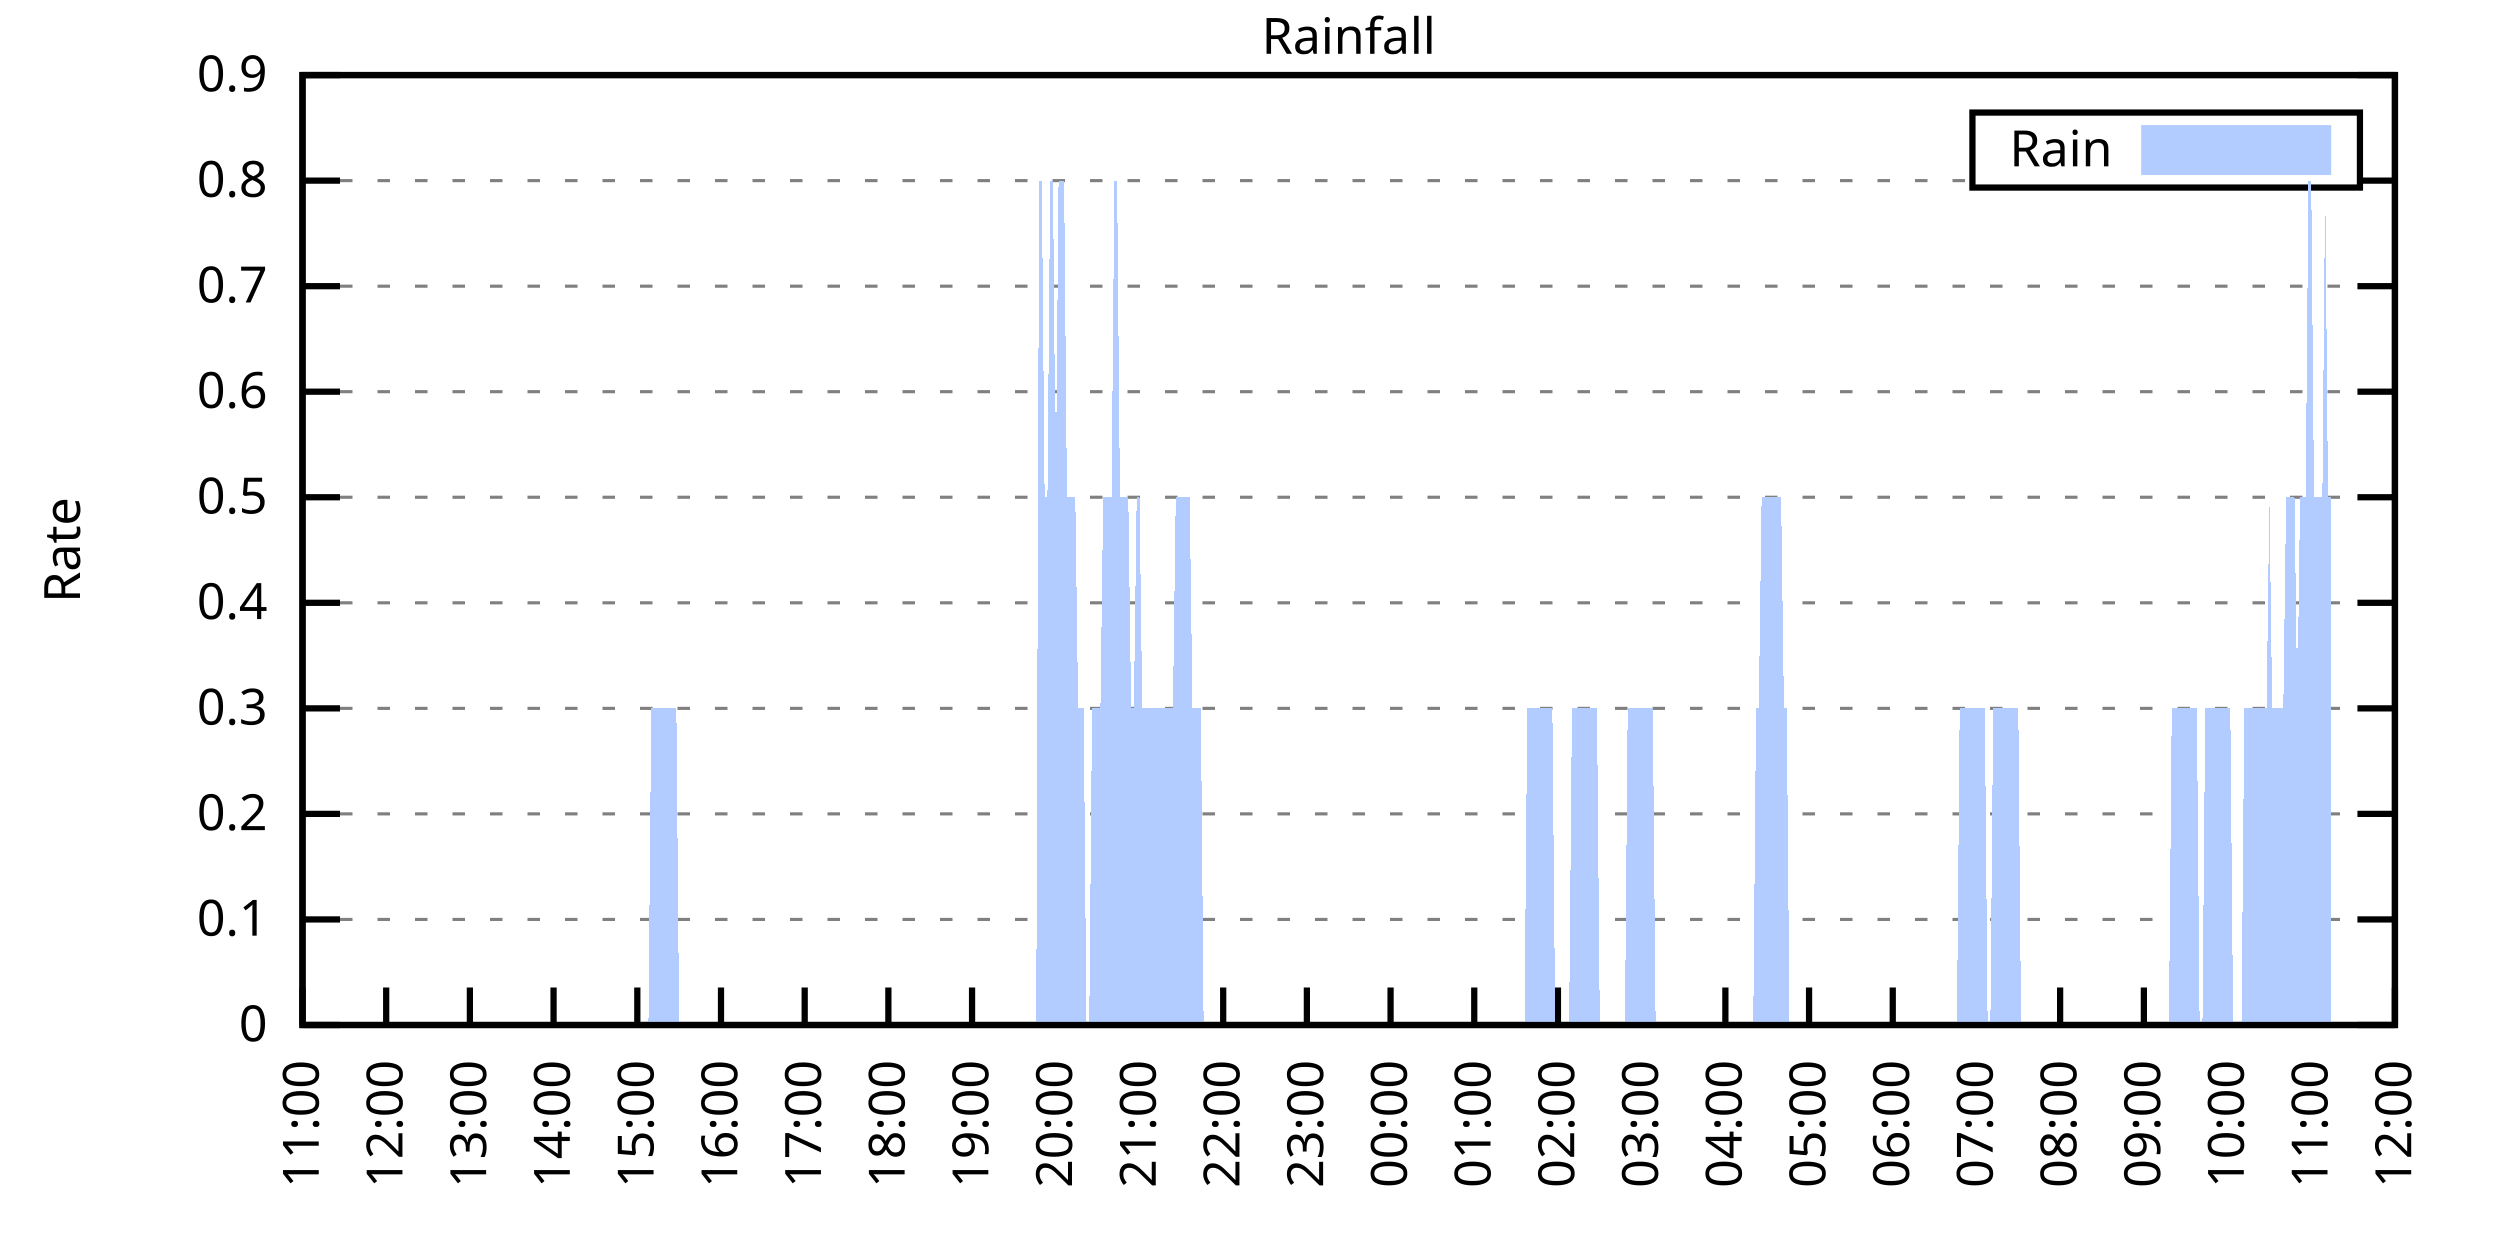
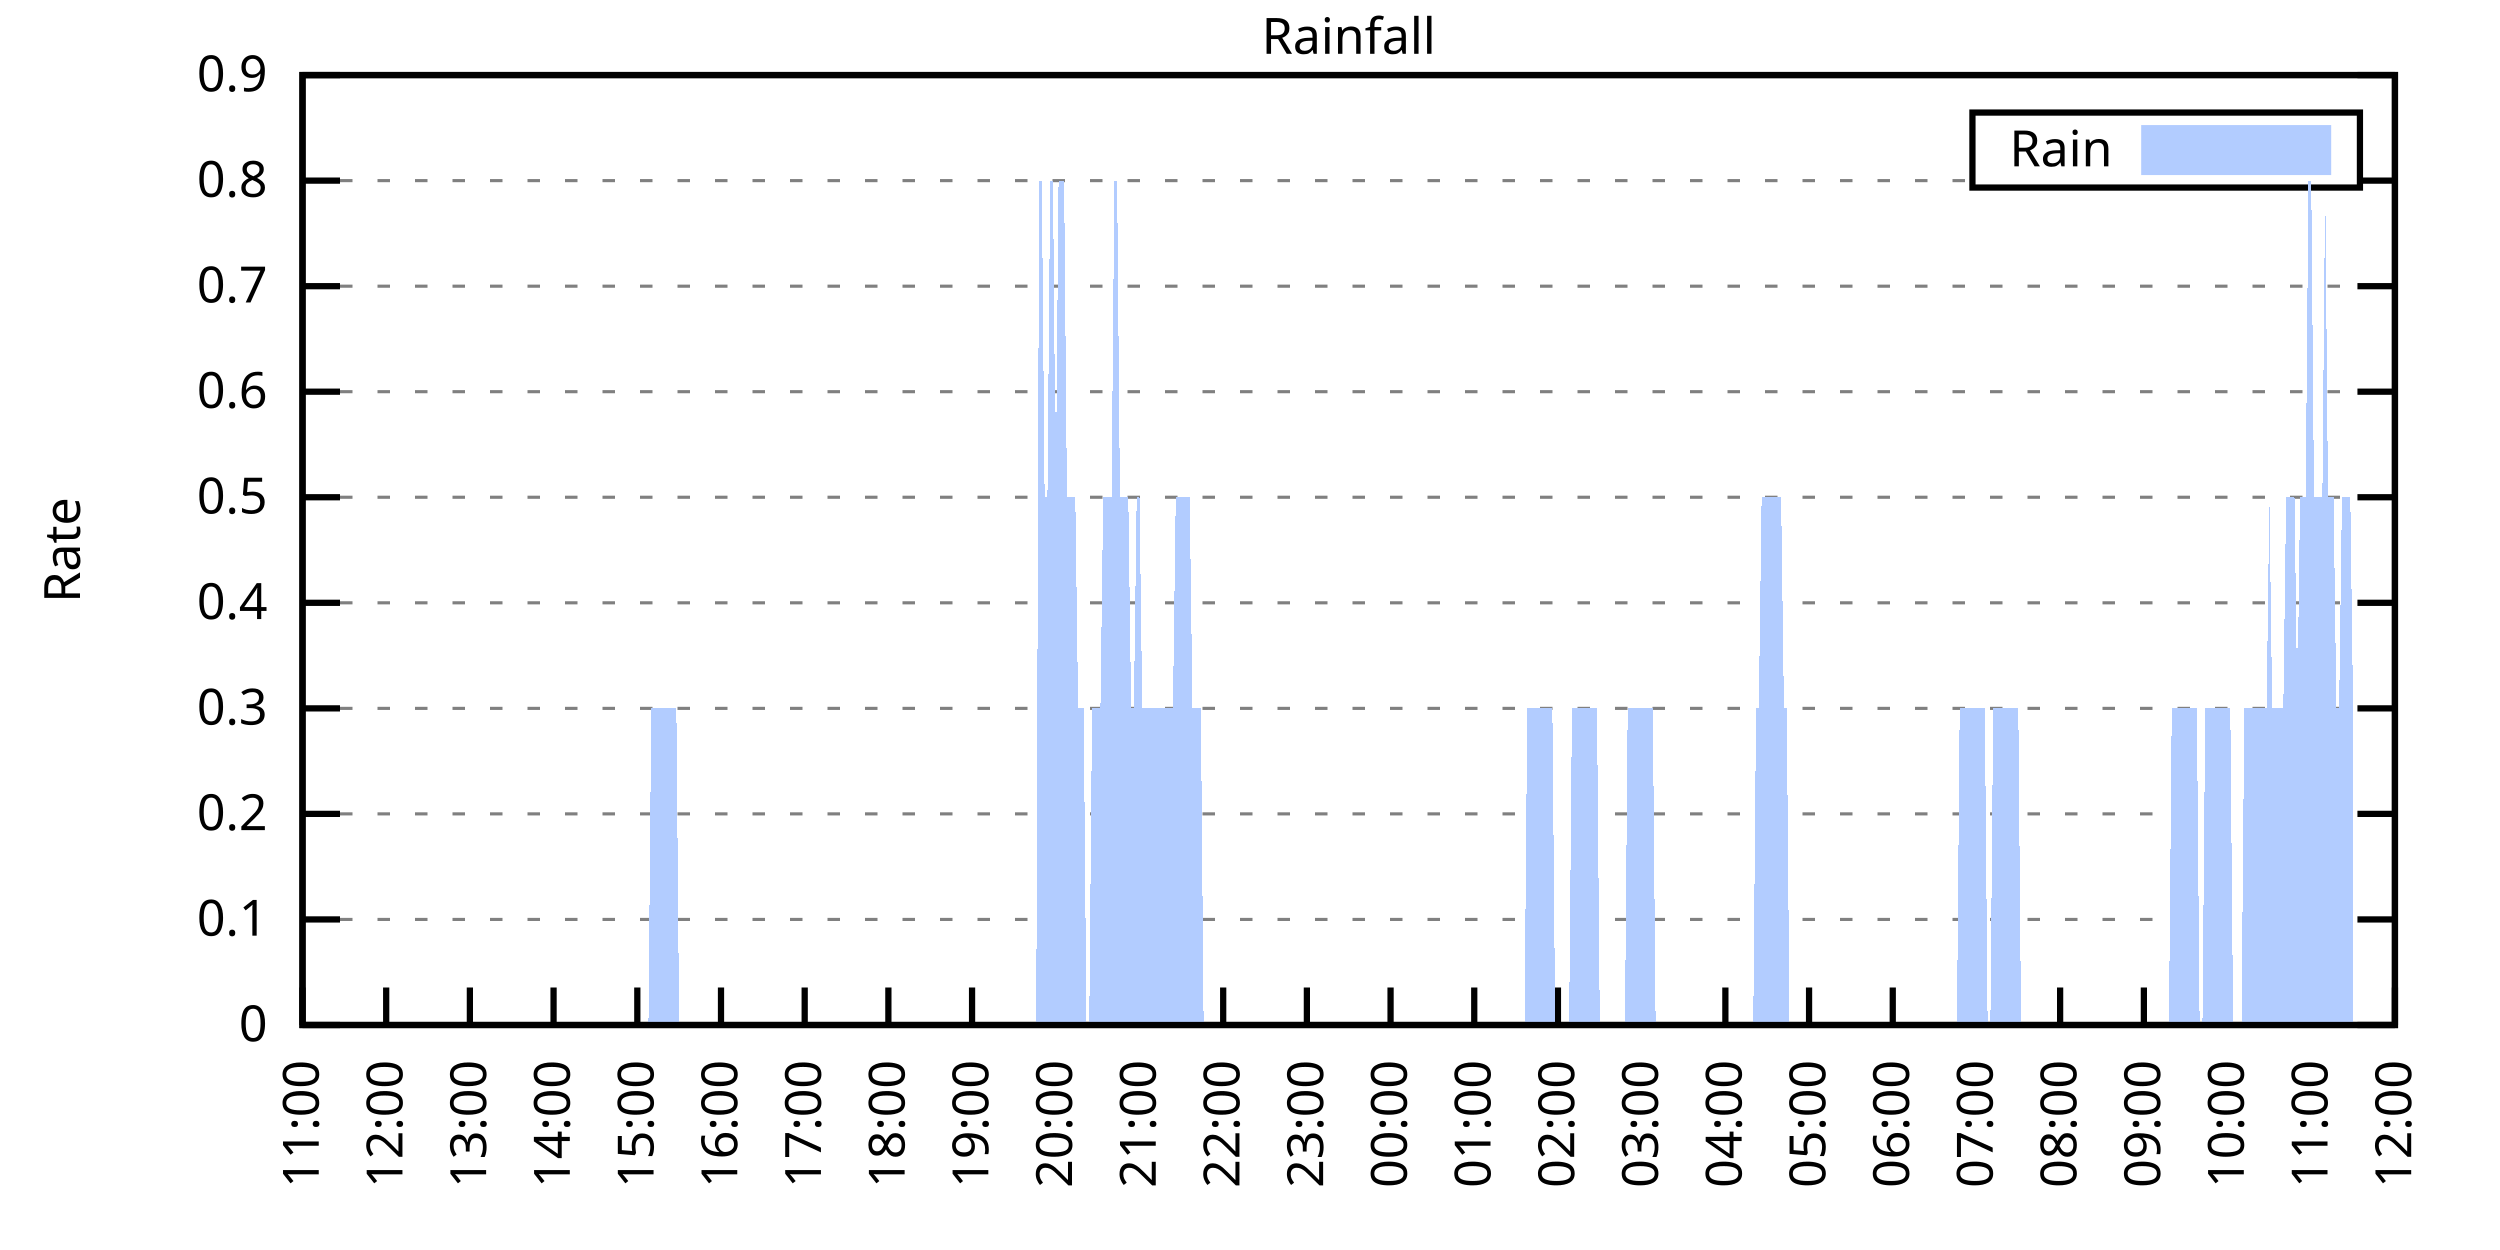
<svg xmlns="http://www.w3.org/2000/svg" xmlns:xlink="http://www.w3.org/1999/xlink" width="400" height="200" viewBox="0 0 400 200">
  <g id="gnuplot_canvas">
    <rect x="0" y="0" width="400" height="200" fill="none" />
    <defs>
      <circle id="gpDot" r="0.5" stroke-width="0.5" stroke="currentColor" />
      <path id="gpPt0" stroke-width="0.333" stroke="currentColor" d="M-1,0 h2 M0,-1 v2" />
      <path id="gpPt1" stroke-width="0.333" stroke="currentColor" d="M-1,-1 L1,1 M1,-1 L-1,1" />
      <path id="gpPt2" stroke-width="0.333" stroke="currentColor" d="M-1,0 L1,0 M0,-1 L0,1 M-1,-1 L1,1 M-1,1 L1,-1" />
      <rect id="gpPt3" stroke-width="0.333" stroke="currentColor" x="-1" y="-1" width="2" height="2" />
      <rect id="gpPt4" stroke-width="0.333" stroke="currentColor" fill="currentColor" x="-1" y="-1" width="2" height="2" />
      <circle id="gpPt5" stroke-width="0.333" stroke="currentColor" cx="0" cy="0" r="1" />
      <use xlink:href="#gpPt5" id="gpPt6" fill="currentColor" stroke="none" />
      <path id="gpPt7" stroke-width="0.333" stroke="currentColor" d="M0,-1.33 L-1.33,0.67 L1.33,0.67 z" />
      <use xlink:href="#gpPt7" id="gpPt8" fill="currentColor" stroke="none" />
      <use xlink:href="#gpPt7" id="gpPt9" stroke="currentColor" transform="rotate(180)" />
      <use xlink:href="#gpPt9" id="gpPt10" fill="currentColor" stroke="none" />
      <use xlink:href="#gpPt3" id="gpPt11" stroke="currentColor" transform="rotate(45)" />
      <use xlink:href="#gpPt11" id="gpPt12" fill="currentColor" stroke="none" />
      <path id="gpPt13" stroke-width="0.333" stroke="currentColor" d="M0,1.330 L1.265,0.411 L0.782,-1.067 L-0.782,-1.076 L-1.265,0.411 z" />
      <use xlink:href="#gpPt13" id="gpPt14" fill="currentColor" stroke="none" />
      <filter id="textbox" filterUnits="objectBoundingBox" x="0" y="0" height="1" width="1">
        <feFlood flood-color="white" flood-opacity="1" result="bgnd" />
        <feComposite in="SourceGraphic" in2="bgnd" operator="atop" />
      </filter>
      <filter id="greybox" filterUnits="objectBoundingBox" x="0" y="0" height="1" width="1">
        <feFlood flood-color="lightgrey" flood-opacity="1" result="grey" />
        <feComposite in="SourceGraphic" in2="grey" operator="atop" />
      </filter>
    </defs>
    <g fill="none" color="white" stroke="currentColor" stroke-width="1.00" stroke-linecap="butt" stroke-linejoin="miter">
</g>
    <g fill="none" color="black" stroke="currentColor" stroke-width="1.00" stroke-linecap="butt" stroke-linejoin="miter">
      <g stroke="none" shape-rendering="crispEdges">
        <polygon fill="rgb(255, 255, 255)" points="48.40,164.00 383.18,164.00 383.18,12.02 48.40,12.02 " />
      </g>
    </g>
    <g fill="none" color="black" stroke="currentColor" stroke-width="1.00" stroke-linecap="butt" stroke-linejoin="miter">
</g>
    <g fill="none" color="black" stroke="black" stroke-width="0.50" stroke-linecap="butt" stroke-linejoin="miter">
</g>
    <g fill="none" color="gray" stroke="currentColor" stroke-width="0.50" stroke-linecap="butt" stroke-linejoin="miter">
      <path stroke="gray" stroke-dasharray="2,4" class="gridline" d="M48.40,164.00 L383.19,164.00  " />
    </g>
    <g fill="none" color="gray" stroke="gray" stroke-width="1.00" stroke-linecap="butt" stroke-linejoin="miter">
</g>
    <g fill="none" color="black" stroke="currentColor" stroke-width="1.00" stroke-linecap="butt" stroke-linejoin="miter">
      <path stroke="black" d="M48.40,164.00 L54.40,164.00 M383.19,164.00 L377.19,164.00  " />
      <g transform="translate(42.80,166.60)" stroke="none" fill="black" font-family="Sans" font-size="8.00" text-anchor="end">
        <text>
          <tspan font-family="Sans"> 0</tspan>
        </text>
      </g>
    </g>
    <g fill="none" color="black" stroke="currentColor" stroke-width="1.00" stroke-linecap="butt" stroke-linejoin="miter">
</g>
    <g fill="none" color="black" stroke="black" stroke-width="0.50" stroke-linecap="butt" stroke-linejoin="miter">
</g>
    <g fill="none" color="gray" stroke="currentColor" stroke-width="0.50" stroke-linecap="butt" stroke-linejoin="miter">
      <path stroke="gray" stroke-dasharray="2,4" class="gridline" d="M48.40,147.11 L383.19,147.11  " />
    </g>
    <g fill="none" color="gray" stroke="gray" stroke-width="1.00" stroke-linecap="butt" stroke-linejoin="miter">
</g>
    <g fill="none" color="black" stroke="currentColor" stroke-width="1.00" stroke-linecap="butt" stroke-linejoin="miter">
      <path stroke="black" d="M48.40,147.11 L54.40,147.11 M383.19,147.11 L377.19,147.11  " />
      <g transform="translate(42.80,149.71)" stroke="none" fill="black" font-family="Sans" font-size="8.00" text-anchor="end">
        <text>
          <tspan font-family="Sans"> 0.1</tspan>
        </text>
      </g>
    </g>
    <g fill="none" color="black" stroke="currentColor" stroke-width="1.00" stroke-linecap="butt" stroke-linejoin="miter">
</g>
    <g fill="none" color="black" stroke="black" stroke-width="0.50" stroke-linecap="butt" stroke-linejoin="miter">
</g>
    <g fill="none" color="gray" stroke="currentColor" stroke-width="0.50" stroke-linecap="butt" stroke-linejoin="miter">
      <path stroke="gray" stroke-dasharray="2,4" class="gridline" d="M48.40,130.22 L383.19,130.22  " />
    </g>
    <g fill="none" color="gray" stroke="gray" stroke-width="1.00" stroke-linecap="butt" stroke-linejoin="miter">
</g>
    <g fill="none" color="black" stroke="currentColor" stroke-width="1.00" stroke-linecap="butt" stroke-linejoin="miter">
      <path stroke="black" d="M48.40,130.22 L54.40,130.22 M383.19,130.22 L377.19,130.22  " />
      <g transform="translate(42.80,132.82)" stroke="none" fill="black" font-family="Sans" font-size="8.00" text-anchor="end">
        <text>
          <tspan font-family="Sans"> 0.2</tspan>
        </text>
      </g>
    </g>
    <g fill="none" color="black" stroke="currentColor" stroke-width="1.00" stroke-linecap="butt" stroke-linejoin="miter">
</g>
    <g fill="none" color="black" stroke="black" stroke-width="0.50" stroke-linecap="butt" stroke-linejoin="miter">
</g>
    <g fill="none" color="gray" stroke="currentColor" stroke-width="0.50" stroke-linecap="butt" stroke-linejoin="miter">
      <path stroke="gray" stroke-dasharray="2,4" class="gridline" d="M48.40,113.34 L383.19,113.34  " />
    </g>
    <g fill="none" color="gray" stroke="gray" stroke-width="1.00" stroke-linecap="butt" stroke-linejoin="miter">
</g>
    <g fill="none" color="black" stroke="currentColor" stroke-width="1.00" stroke-linecap="butt" stroke-linejoin="miter">
      <path stroke="black" d="M48.40,113.34 L54.40,113.34 M383.19,113.34 L377.19,113.34  " />
      <g transform="translate(42.80,115.94)" stroke="none" fill="black" font-family="Sans" font-size="8.00" text-anchor="end">
        <text>
          <tspan font-family="Sans"> 0.3</tspan>
        </text>
      </g>
    </g>
    <g fill="none" color="black" stroke="currentColor" stroke-width="1.00" stroke-linecap="butt" stroke-linejoin="miter">
</g>
    <g fill="none" color="black" stroke="black" stroke-width="0.50" stroke-linecap="butt" stroke-linejoin="miter">
</g>
    <g fill="none" color="gray" stroke="currentColor" stroke-width="0.50" stroke-linecap="butt" stroke-linejoin="miter">
      <path stroke="gray" stroke-dasharray="2,4" class="gridline" d="M48.40,96.45 L383.19,96.45  " />
    </g>
    <g fill="none" color="gray" stroke="gray" stroke-width="1.00" stroke-linecap="butt" stroke-linejoin="miter">
</g>
    <g fill="none" color="black" stroke="currentColor" stroke-width="1.00" stroke-linecap="butt" stroke-linejoin="miter">
      <path stroke="black" d="M48.40,96.45 L54.40,96.45 M383.19,96.45 L377.19,96.45  " />
      <g transform="translate(42.80,99.05)" stroke="none" fill="black" font-family="Sans" font-size="8.00" text-anchor="end">
        <text>
          <tspan font-family="Sans"> 0.4</tspan>
        </text>
      </g>
    </g>
    <g fill="none" color="black" stroke="currentColor" stroke-width="1.00" stroke-linecap="butt" stroke-linejoin="miter">
</g>
    <g fill="none" color="black" stroke="black" stroke-width="0.50" stroke-linecap="butt" stroke-linejoin="miter">
</g>
    <g fill="none" color="gray" stroke="currentColor" stroke-width="0.50" stroke-linecap="butt" stroke-linejoin="miter">
      <path stroke="gray" stroke-dasharray="2,4" class="gridline" d="M48.40,79.56 L383.19,79.56  " />
    </g>
    <g fill="none" color="gray" stroke="gray" stroke-width="1.00" stroke-linecap="butt" stroke-linejoin="miter">
</g>
    <g fill="none" color="black" stroke="currentColor" stroke-width="1.00" stroke-linecap="butt" stroke-linejoin="miter">
      <path stroke="black" d="M48.40,79.56 L54.40,79.56 M383.19,79.56 L377.19,79.56  " />
      <g transform="translate(42.80,82.16)" stroke="none" fill="black" font-family="Sans" font-size="8.00" text-anchor="end">
        <text>
          <tspan font-family="Sans"> 0.5</tspan>
        </text>
      </g>
    </g>
    <g fill="none" color="black" stroke="currentColor" stroke-width="1.00" stroke-linecap="butt" stroke-linejoin="miter">
</g>
    <g fill="none" color="black" stroke="black" stroke-width="0.50" stroke-linecap="butt" stroke-linejoin="miter">
</g>
    <g fill="none" color="gray" stroke="currentColor" stroke-width="0.50" stroke-linecap="butt" stroke-linejoin="miter">
      <path stroke="gray" stroke-dasharray="2,4" class="gridline" d="M48.40,62.67 L383.19,62.67  " />
    </g>
    <g fill="none" color="gray" stroke="gray" stroke-width="1.00" stroke-linecap="butt" stroke-linejoin="miter">
</g>
    <g fill="none" color="black" stroke="currentColor" stroke-width="1.00" stroke-linecap="butt" stroke-linejoin="miter">
      <path stroke="black" d="M48.40,62.67 L54.40,62.67 M383.19,62.67 L377.19,62.67  " />
      <g transform="translate(42.80,65.27)" stroke="none" fill="black" font-family="Sans" font-size="8.00" text-anchor="end">
        <text>
          <tspan font-family="Sans"> 0.6</tspan>
        </text>
      </g>
    </g>
    <g fill="none" color="black" stroke="currentColor" stroke-width="1.00" stroke-linecap="butt" stroke-linejoin="miter">
</g>
    <g fill="none" color="black" stroke="black" stroke-width="0.50" stroke-linecap="butt" stroke-linejoin="miter">
</g>
    <g fill="none" color="gray" stroke="currentColor" stroke-width="0.50" stroke-linecap="butt" stroke-linejoin="miter">
      <path stroke="gray" stroke-dasharray="2,4" class="gridline" d="M48.40,45.79 L383.19,45.79  " />
    </g>
    <g fill="none" color="gray" stroke="gray" stroke-width="1.00" stroke-linecap="butt" stroke-linejoin="miter">
</g>
    <g fill="none" color="black" stroke="currentColor" stroke-width="1.00" stroke-linecap="butt" stroke-linejoin="miter">
      <path stroke="black" d="M48.40,45.79 L54.40,45.79 M383.19,45.79 L377.19,45.79  " />
      <g transform="translate(42.80,48.39)" stroke="none" fill="black" font-family="Sans" font-size="8.00" text-anchor="end">
        <text>
          <tspan font-family="Sans"> 0.7</tspan>
        </text>
      </g>
    </g>
    <g fill="none" color="black" stroke="currentColor" stroke-width="1.00" stroke-linecap="butt" stroke-linejoin="miter">
</g>
    <g fill="none" color="black" stroke="black" stroke-width="0.50" stroke-linecap="butt" stroke-linejoin="miter">
</g>
    <g fill="none" color="gray" stroke="currentColor" stroke-width="0.50" stroke-linecap="butt" stroke-linejoin="miter">
      <path stroke="gray" stroke-dasharray="2,4" class="gridline" d="M48.40,28.90 L315.59,28.90 M377.59,28.90 L383.19,28.90  " />
    </g>
    <g fill="none" color="gray" stroke="gray" stroke-width="1.00" stroke-linecap="butt" stroke-linejoin="miter">
</g>
    <g fill="none" color="black" stroke="currentColor" stroke-width="1.00" stroke-linecap="butt" stroke-linejoin="miter">
      <path stroke="black" d="M48.40,28.90 L54.40,28.90 M383.19,28.90 L377.19,28.90  " />
      <g transform="translate(42.80,31.50)" stroke="none" fill="black" font-family="Sans" font-size="8.00" text-anchor="end">
        <text>
          <tspan font-family="Sans"> 0.8</tspan>
        </text>
      </g>
    </g>
    <g fill="none" color="black" stroke="currentColor" stroke-width="1.00" stroke-linecap="butt" stroke-linejoin="miter">
</g>
    <g fill="none" color="black" stroke="black" stroke-width="0.50" stroke-linecap="butt" stroke-linejoin="miter">
</g>
    <g fill="none" color="gray" stroke="currentColor" stroke-width="0.50" stroke-linecap="butt" stroke-linejoin="miter">
      <path stroke="gray" stroke-dasharray="2,4" class="gridline" d="M48.40,12.01 L383.19,12.01  " />
    </g>
    <g fill="none" color="gray" stroke="gray" stroke-width="1.00" stroke-linecap="butt" stroke-linejoin="miter">
</g>
    <g fill="none" color="black" stroke="currentColor" stroke-width="1.00" stroke-linecap="butt" stroke-linejoin="miter">
      <path stroke="black" d="M48.40,12.01 L54.40,12.01 M383.19,12.01 L377.19,12.01  " />
      <g transform="translate(42.80,14.61)" stroke="none" fill="black" font-family="Sans" font-size="8.00" text-anchor="end">
        <text>
          <tspan font-family="Sans"> 0.9</tspan>
        </text>
      </g>
    </g>
    <g fill="none" color="black" stroke="currentColor" stroke-width="1.00" stroke-linecap="butt" stroke-linejoin="miter">
      <path stroke="black" d="M48.40,164.00 L48.40,158.00  " />
      <g transform="translate(51.00,169.60) rotate(270.00)" stroke="none" fill="black" font-family="Sans" font-size="8.00" text-anchor="end">
        <text>
          <tspan font-family="Sans">11:00</tspan>
        </text>
      </g>
    </g>
    <g fill="none" color="black" stroke="currentColor" stroke-width="1.00" stroke-linecap="butt" stroke-linejoin="miter">
      <path stroke="black" d="M61.79,164.00 L61.79,158.00  " />
      <g transform="translate(64.39,169.60) rotate(270.00)" stroke="none" fill="black" font-family="Sans" font-size="8.00" text-anchor="end">
        <text>
          <tspan font-family="Sans">12:00</tspan>
        </text>
      </g>
    </g>
    <g fill="none" color="black" stroke="currentColor" stroke-width="1.00" stroke-linecap="butt" stroke-linejoin="miter">
      <path stroke="black" d="M75.18,164.00 L75.18,158.00  " />
      <g transform="translate(77.78,169.60) rotate(270.00)" stroke="none" fill="black" font-family="Sans" font-size="8.00" text-anchor="end">
        <text>
          <tspan font-family="Sans">13:00</tspan>
        </text>
      </g>
    </g>
    <g fill="none" color="black" stroke="currentColor" stroke-width="1.00" stroke-linecap="butt" stroke-linejoin="miter">
      <path stroke="black" d="M88.57,164.00 L88.57,158.00  " />
      <g transform="translate(91.17,169.60) rotate(270.00)" stroke="none" fill="black" font-family="Sans" font-size="8.00" text-anchor="end">
        <text>
          <tspan font-family="Sans">14:00</tspan>
        </text>
      </g>
    </g>
    <g fill="none" color="black" stroke="currentColor" stroke-width="1.00" stroke-linecap="butt" stroke-linejoin="miter">
      <path stroke="black" d="M101.97,164.00 L101.97,158.00  " />
      <g transform="translate(104.57,169.60) rotate(270.00)" stroke="none" fill="black" font-family="Sans" font-size="8.00" text-anchor="end">
        <text>
          <tspan font-family="Sans">15:00</tspan>
        </text>
      </g>
    </g>
    <g fill="none" color="black" stroke="currentColor" stroke-width="1.00" stroke-linecap="butt" stroke-linejoin="miter">
      <path stroke="black" d="M115.36,164.00 L115.36,158.00  " />
      <g transform="translate(117.96,169.60) rotate(270.00)" stroke="none" fill="black" font-family="Sans" font-size="8.00" text-anchor="end">
        <text>
          <tspan font-family="Sans">16:00</tspan>
        </text>
      </g>
    </g>
    <g fill="none" color="black" stroke="currentColor" stroke-width="1.00" stroke-linecap="butt" stroke-linejoin="miter">
      <path stroke="black" d="M128.75,164.00 L128.75,158.00  " />
      <g transform="translate(131.35,169.60) rotate(270.00)" stroke="none" fill="black" font-family="Sans" font-size="8.00" text-anchor="end">
        <text>
          <tspan font-family="Sans">17:00</tspan>
        </text>
      </g>
    </g>
    <g fill="none" color="black" stroke="currentColor" stroke-width="1.00" stroke-linecap="butt" stroke-linejoin="miter">
      <path stroke="black" d="M142.14,164.00 L142.14,158.00  " />
      <g transform="translate(144.74,169.60) rotate(270.00)" stroke="none" fill="black" font-family="Sans" font-size="8.00" text-anchor="end">
        <text>
          <tspan font-family="Sans">18:00</tspan>
        </text>
      </g>
    </g>
    <g fill="none" color="black" stroke="currentColor" stroke-width="1.00" stroke-linecap="butt" stroke-linejoin="miter">
      <path stroke="black" d="M155.53,164.00 L155.53,158.00  " />
      <g transform="translate(158.13,169.60) rotate(270.00)" stroke="none" fill="black" font-family="Sans" font-size="8.00" text-anchor="end">
        <text>
          <tspan font-family="Sans">19:00</tspan>
        </text>
      </g>
    </g>
    <g fill="none" color="black" stroke="currentColor" stroke-width="1.00" stroke-linecap="butt" stroke-linejoin="miter">
      <path stroke="black" d="M168.92,164.00 L168.92,158.00  " />
      <g transform="translate(171.52,169.60) rotate(270.00)" stroke="none" fill="black" font-family="Sans" font-size="8.00" text-anchor="end">
        <text>
          <tspan font-family="Sans">20:00</tspan>
        </text>
      </g>
    </g>
    <g fill="none" color="black" stroke="currentColor" stroke-width="1.00" stroke-linecap="butt" stroke-linejoin="miter">
      <path stroke="black" d="M182.32,164.00 L182.32,158.00  " />
      <g transform="translate(184.92,169.60) rotate(270.00)" stroke="none" fill="black" font-family="Sans" font-size="8.00" text-anchor="end">
        <text>
          <tspan font-family="Sans">21:00</tspan>
        </text>
      </g>
    </g>
    <g fill="none" color="black" stroke="currentColor" stroke-width="1.00" stroke-linecap="butt" stroke-linejoin="miter">
      <path stroke="black" d="M195.71,164.00 L195.71,158.00  " />
      <g transform="translate(198.31,169.60) rotate(270.00)" stroke="none" fill="black" font-family="Sans" font-size="8.00" text-anchor="end">
        <text>
          <tspan font-family="Sans">22:00</tspan>
        </text>
      </g>
    </g>
    <g fill="none" color="black" stroke="currentColor" stroke-width="1.00" stroke-linecap="butt" stroke-linejoin="miter">
      <path stroke="black" d="M209.10,164.00 L209.10,158.00  " />
      <g transform="translate(211.70,169.60) rotate(270.00)" stroke="none" fill="black" font-family="Sans" font-size="8.00" text-anchor="end">
        <text>
          <tspan font-family="Sans">23:00</tspan>
        </text>
      </g>
    </g>
    <g fill="none" color="black" stroke="currentColor" stroke-width="1.00" stroke-linecap="butt" stroke-linejoin="miter">
      <path stroke="black" d="M222.49,164.00 L222.49,158.00  " />
      <g transform="translate(225.09,169.60) rotate(270.00)" stroke="none" fill="black" font-family="Sans" font-size="8.00" text-anchor="end">
        <text>
          <tspan font-family="Sans">00:00</tspan>
        </text>
      </g>
    </g>
    <g fill="none" color="black" stroke="currentColor" stroke-width="1.00" stroke-linecap="butt" stroke-linejoin="miter">
      <path stroke="black" d="M235.88,164.00 L235.88,158.00  " />
      <g transform="translate(238.48,169.60) rotate(270.00)" stroke="none" fill="black" font-family="Sans" font-size="8.00" text-anchor="end">
        <text>
          <tspan font-family="Sans">01:00</tspan>
        </text>
      </g>
    </g>
    <g fill="none" color="black" stroke="currentColor" stroke-width="1.00" stroke-linecap="butt" stroke-linejoin="miter">
      <path stroke="black" d="M249.27,164.00 L249.27,158.00  " />
      <g transform="translate(251.87,169.60) rotate(270.00)" stroke="none" fill="black" font-family="Sans" font-size="8.00" text-anchor="end">
        <text>
          <tspan font-family="Sans">02:00</tspan>
        </text>
      </g>
    </g>
    <g fill="none" color="black" stroke="currentColor" stroke-width="1.00" stroke-linecap="butt" stroke-linejoin="miter">
      <path stroke="black" d="M262.67,164.00 L262.67,158.00  " />
      <g transform="translate(265.27,169.60) rotate(270.00)" stroke="none" fill="black" font-family="Sans" font-size="8.00" text-anchor="end">
        <text>
          <tspan font-family="Sans">03:00</tspan>
        </text>
      </g>
    </g>
    <g fill="none" color="black" stroke="currentColor" stroke-width="1.00" stroke-linecap="butt" stroke-linejoin="miter">
      <path stroke="black" d="M276.06,164.00 L276.06,158.00  " />
      <g transform="translate(278.66,169.60) rotate(270.00)" stroke="none" fill="black" font-family="Sans" font-size="8.00" text-anchor="end">
        <text>
          <tspan font-family="Sans">04:00</tspan>
        </text>
      </g>
    </g>
    <g fill="none" color="black" stroke="currentColor" stroke-width="1.00" stroke-linecap="butt" stroke-linejoin="miter">
      <path stroke="black" d="M289.45,164.00 L289.45,158.00  " />
      <g transform="translate(292.05,169.60) rotate(270.00)" stroke="none" fill="black" font-family="Sans" font-size="8.00" text-anchor="end">
        <text>
          <tspan font-family="Sans">05:00</tspan>
        </text>
      </g>
    </g>
    <g fill="none" color="black" stroke="currentColor" stroke-width="1.00" stroke-linecap="butt" stroke-linejoin="miter">
      <path stroke="black" d="M302.84,164.00 L302.84,158.00  " />
      <g transform="translate(305.44,169.60) rotate(270.00)" stroke="none" fill="black" font-family="Sans" font-size="8.00" text-anchor="end">
        <text>
          <tspan font-family="Sans">06:00</tspan>
        </text>
      </g>
    </g>
    <g fill="none" color="black" stroke="currentColor" stroke-width="1.00" stroke-linecap="butt" stroke-linejoin="miter">
      <path stroke="black" d="M316.23,164.00 L316.23,158.00  " />
      <g transform="translate(318.83,169.60) rotate(270.00)" stroke="none" fill="black" font-family="Sans" font-size="8.00" text-anchor="end">
        <text>
          <tspan font-family="Sans">07:00</tspan>
        </text>
      </g>
    </g>
    <g fill="none" color="black" stroke="currentColor" stroke-width="1.00" stroke-linecap="butt" stroke-linejoin="miter">
      <path stroke="black" d="M329.62,164.00 L329.62,158.00  " />
      <g transform="translate(332.22,169.60) rotate(270.00)" stroke="none" fill="black" font-family="Sans" font-size="8.00" text-anchor="end">
        <text>
          <tspan font-family="Sans">08:00</tspan>
        </text>
      </g>
    </g>
    <g fill="none" color="black" stroke="currentColor" stroke-width="1.00" stroke-linecap="butt" stroke-linejoin="miter">
      <path stroke="black" d="M343.02,164.00 L343.02,158.00  " />
      <g transform="translate(345.62,169.60) rotate(270.00)" stroke="none" fill="black" font-family="Sans" font-size="8.00" text-anchor="end">
        <text>
          <tspan font-family="Sans">09:00</tspan>
        </text>
      </g>
    </g>
    <g fill="none" color="black" stroke="currentColor" stroke-width="1.00" stroke-linecap="butt" stroke-linejoin="miter">
      <path stroke="black" d="M356.41,164.00 L356.41,158.00  " />
      <g transform="translate(359.01,169.60) rotate(270.00)" stroke="none" fill="black" font-family="Sans" font-size="8.00" text-anchor="end">
        <text>
          <tspan font-family="Sans">10:00</tspan>
        </text>
      </g>
    </g>
    <g fill="none" color="black" stroke="currentColor" stroke-width="1.00" stroke-linecap="butt" stroke-linejoin="miter">
      <path stroke="black" d="M369.80,164.00 L369.80,158.00  " />
      <g transform="translate(372.40,169.60) rotate(270.00)" stroke="none" fill="black" font-family="Sans" font-size="8.00" text-anchor="end">
        <text>
          <tspan font-family="Sans">11:00</tspan>
        </text>
      </g>
    </g>
    <g fill="none" color="black" stroke="currentColor" stroke-width="1.00" stroke-linecap="butt" stroke-linejoin="miter">
      <path stroke="black" d="M383.19,164.00 L383.19,158.00  " />
      <g transform="translate(385.79,169.60) rotate(270.00)" stroke="none" fill="black" font-family="Sans" font-size="8.00" text-anchor="end">
        <text>
          <tspan font-family="Sans">12:00</tspan>
        </text>
      </g>
    </g>
    <g fill="none" color="black" stroke="currentColor" stroke-width="1.00" stroke-linecap="butt" stroke-linejoin="miter">
</g>
    <g fill="none" color="black" stroke="currentColor" stroke-width="1.00" stroke-linecap="butt" stroke-linejoin="miter">
      <path stroke="black" d="M48.40,12.01 L48.40,164.00 L383.19,164.00 L383.19,12.01 L48.40,12.01 Z  " />
    </g>
    <g fill="none" color="black" stroke="currentColor" stroke-width="1.00" stroke-linecap="butt" stroke-linejoin="miter">
</g>
    <g fill="none" color="black" stroke="currentColor" stroke-width="1.00" stroke-linecap="butt" stroke-linejoin="miter">
      <path stroke="black" d="M315.59,30.01 L315.59,18.01 L377.59,18.01 L377.59,30.01 L315.59,30.01 Z  " />
    </g>
    <g id="Rainfall_plot_1">
      <g fill="none" color="white" stroke="black" stroke-width="2.00" stroke-linecap="butt" stroke-linejoin="miter">
</g>
      <g fill="none" color="black" stroke="currentColor" stroke-width="2.00" stroke-linecap="butt" stroke-linejoin="miter">
        <g transform="translate(337.99,26.61)" stroke="none" fill="black" font-family="Sans" font-size="8.00" text-anchor="end">
          <text>
            <tspan font-family="Sans">Rain</tspan>
          </text>
        </g>
      </g>
      <g fill="none" color="black" stroke="currentColor" stroke-width="2.00" stroke-linecap="butt" stroke-linejoin="miter">
        <g stroke="none" shape-rendering="crispEdges">
          <polygon fill="rgb(178, 204, 255)" points="343.59,27.01 371.99,27.01 371.99,21.01 343.59,21.01 " />
        </g>
        <path stroke="rgb(178, 204, 255)" d="M343.59,27.01 L371.99,27.01 L371.99,21.01 L343.59,21.01 L343.59,27.01 Z  " />
      </g>
      <g fill="none" color="black" stroke="currentColor" stroke-width="2.00" stroke-linecap="butt" stroke-linejoin="miter">
        <g stroke="none" shape-rendering="crispEdges">
-           <polygon fill="rgb(178, 204, 255)" points="51.97,164.00 52.42,164.00 52.86,164.00 53.31,164.00 53.76,164.00 54.20,164.00 54.65,164.00 55.10,164.00 55.54,164.00 55.99,164.00 56.43,164.00 56.88,164.00 57.33,164.00 57.77,164.00 58.22,164.00 58.67,164.00 59.11,164.00 59.56,164.00 60.01,164.00 60.45,164.00 60.90,164.00 61.35,164.00 61.79,164.00 62.24,164.00 62.68,164.00 63.13,164.00 63.58,164.00 64.02,164.00 64.47,164.00 64.92,164.00 65.36,164.00 65.81,164.00 66.26,164.00 66.70,164.00 67.15,164.00 67.59,164.00 68.04,164.00 68.49,164.00 68.93,164.00 69.38,164.00 69.83,164.00 70.27,164.00 70.72,164.00 71.17,164.00 71.61,164.00 72.06,164.00 72.50,164.00 72.95,164.00 73.40,164.00 73.84,164.00 74.29,164.00 74.74,164.00 75.18,164.00 75.63,164.00 76.08,164.00 76.52,164.00 76.97,164.00 77.42,164.00 77.86,164.00 78.31,164.00 78.75,164.00 79.20,164.00 79.65,164.00 80.09,164.00 80.54,164.00 80.99,164.00 81.43,164.00 81.88,164.00 82.33,164.00 82.77,164.00 83.22,164.00 83.66,164.00 84.11,164.00 84.56,164.00 85.00,164.00 85.45,164.00 85.90,164.00 86.34,164.00 86.79,164.00 87.24,164.00 87.68,164.00 88.13,164.00 88.57,164.00 89.02,164.00 89.47,164.00 89.91,164.00 90.36,164.00 90.81,164.00 91.25,164.00 91.70,164.00 92.15,164.00 92.59,164.00 93.04,164.00 93.49,164.00 93.93,164.00 94.38,164.00 94.82,164.00 95.27,164.00 95.72,164.00 96.16,164.00 96.61,164.00 97.06,164.00 97.50,164.00 97.95,164.00 98.40,164.00 98.84,164.00 99.29,164.00 99.73,164.00 100.18,164.00 100.63,164.00 101.07,164.00 101.52,164.00 101.97,164.00 102.41,164.00 102.86,164.00 103.31,164.00 103.75,164.00 104.20,113.34 104.64,113.34 105.09,113.34 105.54,113.34 105.98,113.34 106.43,113.34 106.88,113.34 107.32,113.34 107.77,113.34 108.22,113.34 108.66,164.00 109.11,164.00 109.55,164.00 110.00,164.00 110.45,164.00 110.89,164.00 111.34,164.00 111.79,164.00 112.23,164.00 112.68,164.00 113.13,164.00 113.57,164.00 114.02,164.00 114.47,164.00 114.91,164.00 115.36,164.00 115.80,164.00 116.25,164.00 116.70,164.00 117.14,164.00 117.59,164.00 118.04,164.00 118.48,164.00 118.93,164.00 119.38,164.00 119.82,164.00 120.27,164.00 120.71,164.00 121.16,164.00 121.61,164.00 122.05,164.00 122.50,164.00 122.95,164.00 123.39,164.00 123.84,164.00 124.29,164.00 124.73,164.00 125.18,164.00 125.62,164.00 126.07,164.00 126.52,164.00 126.96,164.00 127.41,164.00 127.86,164.00 161.11,164.00 161.78,164.00 162.23,164.00 162.45,164.00 162.67,164.00 163.12,164.00 163.57,164.00 164.01,164.00 164.46,164.00 164.91,164.00 165.35,164.00 165.80,164.00 166.25,28.90 166.69,28.90 167.14,79.56 167.59,79.56 168.03,28.90 168.48,28.90 168.92,79.56 169.37,28.90 169.82,28.90 170.26,28.90 170.71,79.56 171.16,79.56 171.60,79.56 172.05,79.56 172.50,113.34 172.94,113.34 173.39,113.34 173.83,164.00 174.28,164.00 174.73,113.34 175.17,113.34 175.62,113.34 176.07,113.34 176.51,79.56 176.96,79.56 177.41,79.56 177.85,79.56 178.30,28.90 178.74,28.90 179.19,79.56 179.64,79.56 180.08,79.56 180.53,79.56 180.98,113.34 181.42,113.34 181.87,79.56 182.32,79.56 182.76,113.34 183.21,113.34 183.66,113.34 184.10,113.34 184.55,113.34 184.99,113.34 185.44,113.34 185.89,113.34 186.33,113.34 186.78,113.34 187.23,113.34 187.67,113.34 188.12,79.56 188.57,79.56 189.01,79.56 189.46,79.56 189.90,79.56 190.35,79.56 190.80,113.34 191.24,113.34 191.69,113.34 192.14,113.34 192.58,164.00 193.03,164.00 193.48,164.00 193.92,164.00 194.37,164.00 194.81,164.00 195.26,164.00 195.71,164.00 196.15,164.00 196.60,164.00 197.05,164.00 197.49,164.00 197.94,164.00 198.39,164.00 198.83,164.00 199.28,164.00 199.73,164.00 200.17,164.00 200.62,164.00 201.06,164.00 201.51,164.00 201.96,164.00 202.40,164.00 202.85,164.00 203.30,164.00 203.74,164.00 204.19,164.00 204.64,164.00 205.08,164.00 205.53,164.00 205.97,164.00 206.42,164.00 206.87,164.00 207.31,164.00 207.76,164.00 208.21,164.00 208.65,164.00 209.10,164.00 209.55,164.00 209.99,164.00 210.44,164.00 210.88,164.00 211.33,164.00 211.78,164.00 212.22,164.00 212.67,164.00 213.12,164.00 213.56,164.00 214.01,164.00 214.46,164.00 214.90,164.00 215.35,164.00 215.80,164.00 216.24,164.00 216.69,164.00 217.13,164.00 217.58,164.00 218.03,164.00 218.47,164.00 218.92,164.00 219.37,164.00 219.81,164.00 220.26,164.00 220.71,164.00 221.15,164.00 221.60,164.00 222.04,164.00 222.49,164.00 222.94,164.00 223.38,164.00 223.83,164.00 224.28,164.00 224.72,164.00 225.17,164.00 225.62,164.00 226.06,164.00 226.51,164.00 226.95,164.00 227.40,164.00 227.85,164.00 228.29,164.00 228.74,164.00 229.19,164.00 229.63,164.00 230.08,164.00 230.53,164.00 230.97,164.00 231.42,164.00 231.86,164.00 232.31,164.00 232.76,164.00 233.20,164.00 233.65,164.00 234.10,164.00 234.54,164.00 234.99,164.00 235.44,164.00 235.88,164.00 236.33,164.00 236.78,164.00 237.22,164.00 237.67,164.00 238.11,164.00 238.56,164.00 239.01,164.00 239.45,164.00 239.90,164.00 240.35,164.00 240.79,164.00 241.24,164.00 241.69,164.00 242.13,164.00 242.58,164.00 243.02,164.00 243.47,164.00 243.92,164.00 244.36,113.34 244.81,113.34 245.26,113.34 245.70,113.34 246.15,113.34 246.60,113.34 247.04,113.34 247.49,113.34 247.93,113.34 248.38,113.34 248.83,164.00 249.27,164.00 249.72,164.00 250.17,164.00 250.61,164.00 251.06,164.00 251.51,113.34 251.95,113.34 252.40,113.34 252.85,113.34 253.29,113.34 253.74,113.34 254.18,113.34 254.63,113.34 255.08,113.34 255.52,113.34 255.97,164.00 256.42,164.00 256.86,164.00 257.31,164.00 257.76,164.00 258.20,164.00 258.65,164.00 259.09,164.00 259.54,164.00 259.99,164.00 260.43,113.34 260.88,113.34 261.33,113.34 261.77,113.34 262.22,113.34 262.67,113.34 263.11,113.34 263.56,113.34 264.00,113.34 264.45,113.34 264.90,164.00 265.34,164.00 265.79,164.00 266.24,164.00 266.68,164.00 267.13,164.00 267.58,164.00 268.02,164.00 268.47,164.00 268.92,164.00 269.36,164.00 269.81,164.00 270.25,164.00 270.70,164.00 271.15,164.00 271.59,164.00 272.04,164.00 272.49,164.00 272.93,164.00 273.38,164.00 273.83,164.00 274.27,164.00 274.72,164.00 275.16,164.00 275.61,164.00 276.06,164.00 276.50,164.00 276.95,164.00 277.40,164.00 277.84,164.00 278.29,164.00 278.74,164.00 279.18,164.00 279.63,164.00 280.07,164.00 280.52,164.00 280.97,113.34 281.41,113.34 281.86,79.56 282.31,79.56 282.75,79.56 283.20,79.56 283.65,79.56 284.09,79.56 284.54,79.56 284.98,79.56 285.43,113.34 285.88,113.34 286.32,164.00 286.77,164.00 287.22,164.00 287.66,164.00 288.11,164.00 288.56,164.00 289.00,164.00 289.45,164.00 289.90,164.00 290.34,164.00 290.79,164.00 291.23,164.00 291.68,164.00 292.13,164.00 292.57,164.00 293.02,164.00 293.47,164.00 293.91,164.00 294.36,164.00 294.81,164.00 295.25,164.00 295.70,164.00 296.14,164.00 296.59,164.00 297.04,164.00 297.48,164.00 297.93,164.00 298.38,164.00 298.82,164.00 299.27,164.00 299.72,164.00 300.16,164.00 300.61,164.00 301.05,164.00 301.50,164.00 301.95,164.00 302.39,164.00 302.84,164.00 303.29,164.00 303.73,164.00 304.18,164.00 304.63,164.00 305.07,164.00 305.52,164.00 305.97,164.00 306.41,164.00 306.86,164.00 307.30,164.00 307.75,164.00 308.20,164.00 308.64,164.00 309.09,164.00 309.54,164.00 309.98,164.00 310.43,164.00 310.88,164.00 311.32,164.00 311.77,164.00 312.21,164.00 312.66,164.00 313.11,164.00 313.55,113.34 314.00,113.34 314.45,113.34 314.89,113.34 315.34,113.34 315.79,113.34 316.23,113.34 316.68,113.34 317.12,113.34 317.57,113.34 318.02,164.00 318.46,164.00 318.91,113.34 319.36,113.34 319.80,113.34 320.25,113.34 320.70,113.34 321.14,113.34 321.59,113.34 322.04,113.34 322.48,113.34 322.93,113.34 323.37,164.00 323.82,164.00 324.27,164.00 324.71,164.00 325.16,164.00 325.61,164.00 326.05,164.00 326.50,164.00 326.95,164.00 327.39,164.00 327.84,164.00 328.28,164.00 328.73,164.00 329.18,164.00 329.62,164.00 330.07,164.00 330.52,164.00 330.96,164.00 331.41,164.00 331.86,164.00 332.30,164.00 332.75,164.00 333.19,164.00 333.64,164.00 334.09,164.00 334.53,164.00 334.98,164.00 335.43,164.00 335.87,164.00 336.32,164.00 336.77,164.00 337.21,164.00 337.66,164.00 338.10,164.00 338.55,164.00 339.00,164.00 339.44,164.00 339.89,164.00 340.34,164.00 340.78,164.00 341.23,164.00 341.68,164.00 342.12,164.00 342.57,164.00 343.02,164.00 343.46,164.00 343.91,164.00 344.35,164.00 344.80,164.00 345.25,164.00 345.69,164.00 346.14,164.00 346.59,164.00 347.03,164.00 347.48,113.34 347.93,113.34 348.37,113.34 348.82,113.34 349.26,113.34 349.71,113.34 350.16,113.34 350.60,113.34 351.05,113.34 351.50,113.34 351.94,164.00 352.39,164.00 352.84,113.34 353.28,113.34 353.73,113.34 354.17,113.34 354.62,113.34 355.07,113.34 355.51,113.34 355.96,113.34 356.41,113.34 356.85,113.34 357.30,164.00 357.75,164.00 358.19,164.00 358.64,164.00 359.09,113.34 359.53,113.34 359.98,113.34 360.42,113.34 360.87,113.34 361.32,113.34 361.76,113.34 362.21,113.34 362.66,113.34 363.10,79.56 363.55,113.34 364.00,113.34 364.44,113.34 364.89,113.34 365.33,113.34 365.78,79.56 366.23,79.56 366.67,79.56 367.12,79.56 367.57,113.34 368.01,79.56 368.46,79.56 368.91,79.56 369.35,28.90 369.80,28.90 370.24,79.56 370.69,79.56 371.14,79.56 371.58,79.56 372.03,28.90 372.48,79.56 372.92,79.56 372.92,164.00 51.97,164.00 " />
+           <polygon fill="rgb(178, 204, 255)" points="55.54,164.00 55.99,164.00 56.43,164.00 56.88,164.00 57.33,164.00 57.77,164.00 58.22,164.00 58.67,164.00 59.11,164.00 59.56,164.00 60.01,164.00 60.45,164.00 60.90,164.00 61.35,164.00 61.79,164.00 62.24,164.00 62.68,164.00 63.13,164.00 63.58,164.00 64.02,164.00 64.47,164.00 64.92,164.00 65.36,164.00 65.81,164.00 66.26,164.00 66.70,164.00 67.15,164.00 67.59,164.00 68.04,164.00 68.49,164.00 68.93,164.00 69.38,164.00 69.83,164.00 70.27,164.00 70.72,164.00 71.17,164.00 71.61,164.00 72.06,164.00 72.50,164.00 72.95,164.00 73.40,164.00 73.84,164.00 74.29,164.00 74.74,164.00 75.18,164.00 75.63,164.00 76.08,164.00 76.52,164.00 76.97,164.00 77.42,164.00 77.86,164.00 78.31,164.00 78.75,164.00 79.20,164.00 79.65,164.00 80.09,164.00 80.54,164.00 80.99,164.00 81.43,164.00 81.88,164.00 82.33,164.00 82.77,164.00 83.22,164.00 83.66,164.00 84.11,164.00 84.56,164.00 85.00,164.00 85.45,164.00 85.90,164.00 86.34,164.00 86.79,164.00 87.24,164.00 87.68,164.00 88.13,164.00 88.57,164.00 89.02,164.00 89.47,164.00 89.91,164.00 90.36,164.00 90.81,164.00 91.25,164.00 91.70,164.00 92.15,164.00 92.59,164.00 93.04,164.00 93.49,164.00 93.93,164.00 94.38,164.00 94.82,164.00 95.27,164.00 95.72,164.00 96.16,164.00 96.61,164.00 97.06,164.00 97.50,164.00 97.95,164.00 98.40,164.00 98.84,164.00 99.29,164.00 99.73,164.00 100.18,164.00 100.63,164.00 101.07,164.00 101.52,164.00 101.97,164.00 102.41,164.00 102.86,164.00 103.31,164.00 103.75,164.00 104.20,113.34 104.64,113.34 105.09,113.34 105.54,113.34 105.98,113.34 106.43,113.34 106.88,113.34 107.32,113.34 107.77,113.34 108.22,113.34 108.66,164.00 109.11,164.00 109.55,164.00 110.00,164.00 110.45,164.00 110.89,164.00 111.34,164.00 111.79,164.00 112.23,164.00 112.68,164.00 113.13,164.00 113.57,164.00 114.02,164.00 114.47,164.00 114.91,164.00 115.36,164.00 115.80,164.00 116.25,164.00 116.70,164.00 117.14,164.00 117.59,164.00 118.04,164.00 118.48,164.00 118.93,164.00 119.38,164.00 119.82,164.00 120.27,164.00 120.71,164.00 121.16,164.00 121.61,164.00 122.05,164.00 122.50,164.00 122.95,164.00 123.39,164.00 123.84,164.00 124.29,164.00 124.73,164.00 125.18,164.00 125.62,164.00 126.07,164.00 126.52,164.00 126.96,164.00 127.41,164.00 127.86,164.00 161.11,164.00 161.78,164.00 162.23,164.00 162.45,164.00 162.67,164.00 163.12,164.00 163.57,164.00 164.01,164.00 164.46,164.00 164.91,164.00 165.35,164.00 165.80,164.00 166.25,28.90 166.69,28.90 167.14,79.56 167.59,79.56 168.03,28.90 168.48,28.90 168.92,79.56 169.37,28.90 169.82,28.90 170.26,28.90 170.71,79.56 171.16,79.56 171.60,79.56 172.05,79.56 172.50,113.34 172.94,113.34 173.39,113.34 173.83,164.00 174.28,164.00 174.73,113.34 175.17,113.34 175.62,113.34 176.07,113.34 176.51,79.56 176.96,79.56 177.41,79.56 177.85,79.56 178.30,28.90 178.74,28.90 179.19,79.56 179.64,79.56 180.08,79.56 180.53,79.56 180.98,113.34 181.42,113.34 181.87,79.56 182.32,79.56 182.76,113.34 183.21,113.34 183.66,113.34 184.10,113.34 184.55,113.34 184.99,113.34 185.44,113.34 185.89,113.34 186.33,113.34 186.78,113.34 187.23,113.34 187.67,113.34 188.12,79.56 188.57,79.56 189.01,79.56 189.46,79.56 189.90,79.56 190.35,79.56 190.80,113.34 191.24,113.34 191.69,113.34 192.14,113.34 192.58,164.00 193.03,164.00 193.48,164.00 193.92,164.00 194.37,164.00 194.81,164.00 195.26,164.00 195.71,164.00 196.15,164.00 196.60,164.00 197.05,164.00 197.49,164.00 197.94,164.00 198.39,164.00 198.83,164.00 199.28,164.00 199.73,164.00 200.17,164.00 200.62,164.00 201.06,164.00 201.51,164.00 201.96,164.00 202.40,164.00 202.85,164.00 203.30,164.00 203.74,164.00 204.19,164.00 204.64,164.00 205.08,164.00 205.53,164.00 205.97,164.00 206.42,164.00 206.87,164.00 207.31,164.00 207.76,164.00 208.21,164.00 208.65,164.00 209.10,164.00 209.55,164.00 209.99,164.00 210.44,164.00 210.88,164.00 211.33,164.00 211.78,164.00 212.22,164.00 212.67,164.00 213.12,164.00 213.56,164.00 214.01,164.00 214.46,164.00 214.90,164.00 215.35,164.00 215.80,164.00 216.24,164.00 216.69,164.00 217.13,164.00 217.58,164.00 218.03,164.00 218.47,164.00 218.92,164.00 219.37,164.00 219.81,164.00 220.26,164.00 220.71,164.00 221.15,164.00 221.60,164.00 222.04,164.00 222.49,164.00 222.94,164.00 223.38,164.00 223.83,164.00 224.28,164.00 224.72,164.00 225.17,164.00 225.62,164.00 226.06,164.00 226.51,164.00 226.95,164.00 227.40,164.00 227.85,164.00 228.29,164.00 228.74,164.00 229.19,164.00 229.63,164.00 230.08,164.00 230.53,164.00 230.97,164.00 231.42,164.00 231.86,164.00 232.31,164.00 232.76,164.00 233.20,164.00 233.65,164.00 234.10,164.00 234.54,164.00 234.99,164.00 235.44,164.00 235.88,164.00 236.33,164.00 236.78,164.00 237.22,164.00 237.67,164.00 238.11,164.00 238.56,164.00 239.01,164.00 239.45,164.00 239.90,164.00 240.35,164.00 240.79,164.00 241.24,164.00 241.69,164.00 242.13,164.00 242.58,164.00 243.02,164.00 243.47,164.00 243.92,164.00 244.36,113.34 244.81,113.34 245.26,113.34 245.70,113.34 246.15,113.34 246.60,113.34 247.04,113.34 247.49,113.34 247.93,113.34 248.38,113.34 248.83,164.00 249.27,164.00 249.72,164.00 250.17,164.00 250.61,164.00 251.06,164.00 251.51,113.34 251.95,113.34 252.40,113.34 252.85,113.34 253.29,113.34 253.74,113.34 254.18,113.34 254.63,113.34 255.08,113.34 255.52,113.34 255.97,164.00 256.42,164.00 256.86,164.00 257.31,164.00 257.76,164.00 258.20,164.00 258.65,164.00 259.09,164.00 259.54,164.00 259.99,164.00 260.43,113.34 260.88,113.34 261.33,113.34 261.77,113.34 262.22,113.34 262.67,113.34 263.11,113.34 263.56,113.34 264.00,113.34 264.45,113.34 264.90,164.00 265.34,164.00 265.79,164.00 266.24,164.00 266.68,164.00 267.13,164.00 267.58,164.00 268.02,164.00 268.47,164.00 268.92,164.00 269.36,164.00 269.81,164.00 270.25,164.00 270.70,164.00 271.15,164.00 271.59,164.00 272.04,164.00 272.49,164.00 272.93,164.00 273.38,164.00 273.83,164.00 274.27,164.00 274.72,164.00 275.16,164.00 275.61,164.00 276.06,164.00 276.50,164.00 276.95,164.00 277.40,164.00 277.84,164.00 278.29,164.00 278.74,164.00 279.18,164.00 279.63,164.00 280.07,164.00 280.52,164.00 280.97,113.34 281.41,113.34 281.86,79.56 282.31,79.56 282.75,79.56 283.20,79.56 283.65,79.56 284.09,79.56 284.54,79.56 284.98,79.56 285.43,113.34 285.88,113.34 286.32,164.00 286.77,164.00 287.22,164.00 287.66,164.00 288.11,164.00 288.56,164.00 289.00,164.00 289.45,164.00 289.90,164.00 290.34,164.00 290.79,164.00 291.23,164.00 291.68,164.00 292.13,164.00 292.57,164.00 293.02,164.00 293.47,164.00 293.91,164.00 294.36,164.00 294.81,164.00 295.25,164.00 295.70,164.00 296.14,164.00 296.59,164.00 297.04,164.00 297.48,164.00 297.93,164.00 298.38,164.00 298.82,164.00 299.27,164.00 299.72,164.00 300.16,164.00 300.61,164.00 301.05,164.00 301.50,164.00 301.95,164.00 302.39,164.00 302.84,164.00 303.29,164.00 303.73,164.00 304.18,164.00 304.63,164.00 305.07,164.00 305.52,164.00 305.97,164.00 306.41,164.00 306.86,164.00 307.30,164.00 307.75,164.00 308.20,164.00 308.64,164.00 309.09,164.00 309.54,164.00 309.98,164.00 310.43,164.00 310.88,164.00 311.32,164.00 311.77,164.00 312.21,164.00 312.66,164.00 313.11,164.00 313.55,113.34 314.00,113.34 314.45,113.34 314.89,113.34 315.34,113.34 315.79,113.34 316.23,113.34 316.68,113.34 317.12,113.34 317.57,113.34 318.02,164.00 318.46,164.00 318.91,113.34 319.36,113.34 319.80,113.34 320.25,113.34 320.70,113.34 321.14,113.34 321.59,113.34 322.04,113.34 322.48,113.34 322.93,113.34 323.37,164.00 323.82,164.00 324.27,164.00 324.71,164.00 325.16,164.00 325.61,164.00 326.05,164.00 326.50,164.00 326.95,164.00 327.39,164.00 327.84,164.00 328.28,164.00 328.73,164.00 329.18,164.00 329.62,164.00 330.07,164.00 330.52,164.00 330.96,164.00 331.41,164.00 331.86,164.00 332.30,164.00 332.75,164.00 333.19,164.00 333.64,164.00 334.09,164.00 334.53,164.00 334.98,164.00 335.43,164.00 335.87,164.00 336.32,164.00 336.77,164.00 337.21,164.00 337.66,164.00 338.10,164.00 338.55,164.00 339.00,164.00 339.44,164.00 339.89,164.00 340.34,164.00 340.78,164.00 341.23,164.00 341.68,164.00 342.12,164.00 342.57,164.00 343.02,164.00 343.46,164.00 343.91,164.00 344.35,164.00 344.80,164.00 345.25,164.00 345.69,164.00 346.14,164.00 346.59,164.00 347.03,164.00 347.48,113.34 347.93,113.34 348.37,113.34 348.82,113.34 349.26,113.34 349.71,113.34 350.16,113.34 350.60,113.34 351.05,113.34 351.50,113.34 351.94,164.00 352.39,164.00 352.84,113.34 353.28,113.34 353.73,113.34 354.17,113.34 354.62,113.34 355.07,113.34 355.51,113.34 355.96,113.34 356.41,113.34 356.85,113.34 357.30,164.00 357.75,164.00 358.19,164.00 358.64,164.00 359.09,113.34 359.53,113.34 359.98,113.34 360.42,113.34 360.87,113.34 361.32,113.34 361.76,113.34 362.21,113.34 362.66,113.34 363.10,79.56 363.55,113.34 364.00,113.34 364.44,113.34 364.89,113.34 365.33,113.34 365.78,79.56 366.23,79.56 366.67,79.56 367.12,79.56 367.57,113.34 368.01,79.56 368.46,79.56 368.91,79.56 369.35,28.90 369.80,28.90 370.24,79.56 370.69,79.56 371.14,79.56 371.58,79.56 372.03,28.90 372.48,79.56 372.92,79.56 373.37,79.56 373.82,113.34 374.26,113.34 374.71,79.56 375.16,79.56 375.60,79.56 376.05,79.56 376.49,113.34 376.49,164.00 55.54,164.00 " />
        </g>
      </g>
    </g>
    <g fill="none" color="black" stroke="currentColor" stroke-width="2.00" stroke-linecap="butt" stroke-linejoin="miter">
</g>
    <g fill="none" color="black" stroke="black" stroke-width="1.00" stroke-linecap="butt" stroke-linejoin="miter">
</g>
    <g fill="none" color="black" stroke="currentColor" stroke-width="1.00" stroke-linecap="butt" stroke-linejoin="miter">
      <path stroke="black" d="M48.40,12.01 L48.40,164.00 L383.19,164.00 L383.19,12.01 L48.40,12.01 Z  " />
      <g transform="translate(12.80,88.01) rotate(270.00)" stroke="none" fill="black" font-family="Sans" font-size="8.00" text-anchor="middle">
        <text>
          <tspan font-family="Sans">Rate</tspan>
        </text>
      </g>
    </g>
    <g fill="none" color="black" stroke="currentColor" stroke-width="1.00" stroke-linecap="butt" stroke-linejoin="miter">
</g>
    <g fill="none" color="black" stroke="currentColor" stroke-width="1.00" stroke-linecap="butt" stroke-linejoin="miter">
      <g transform="translate(215.79,8.61)" stroke="none" fill="black" font-family="Sans" font-size="8.00" text-anchor="middle">
        <text>
          <tspan font-family="Sans">Rainfall</tspan>
        </text>
      </g>
    </g>
    <g fill="none" color="black" stroke="currentColor" stroke-width="1.00" stroke-linecap="butt" stroke-linejoin="miter">
</g>
  </g>
</svg>
